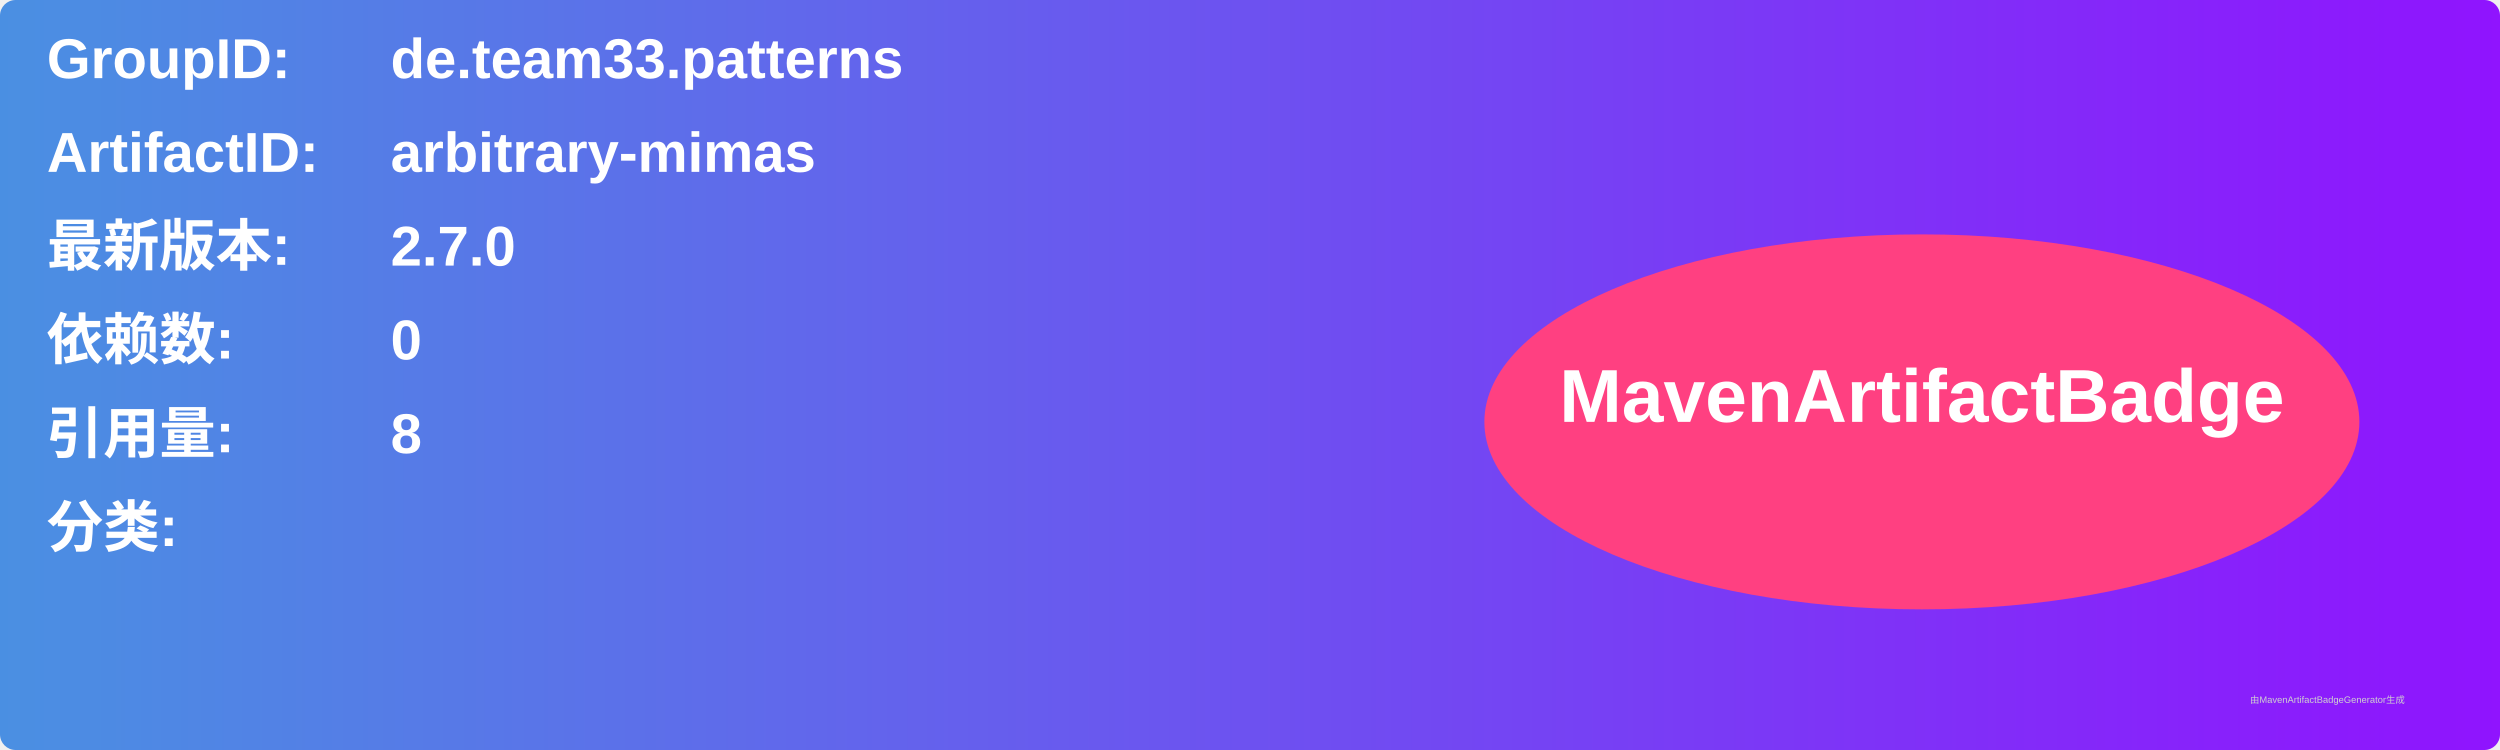
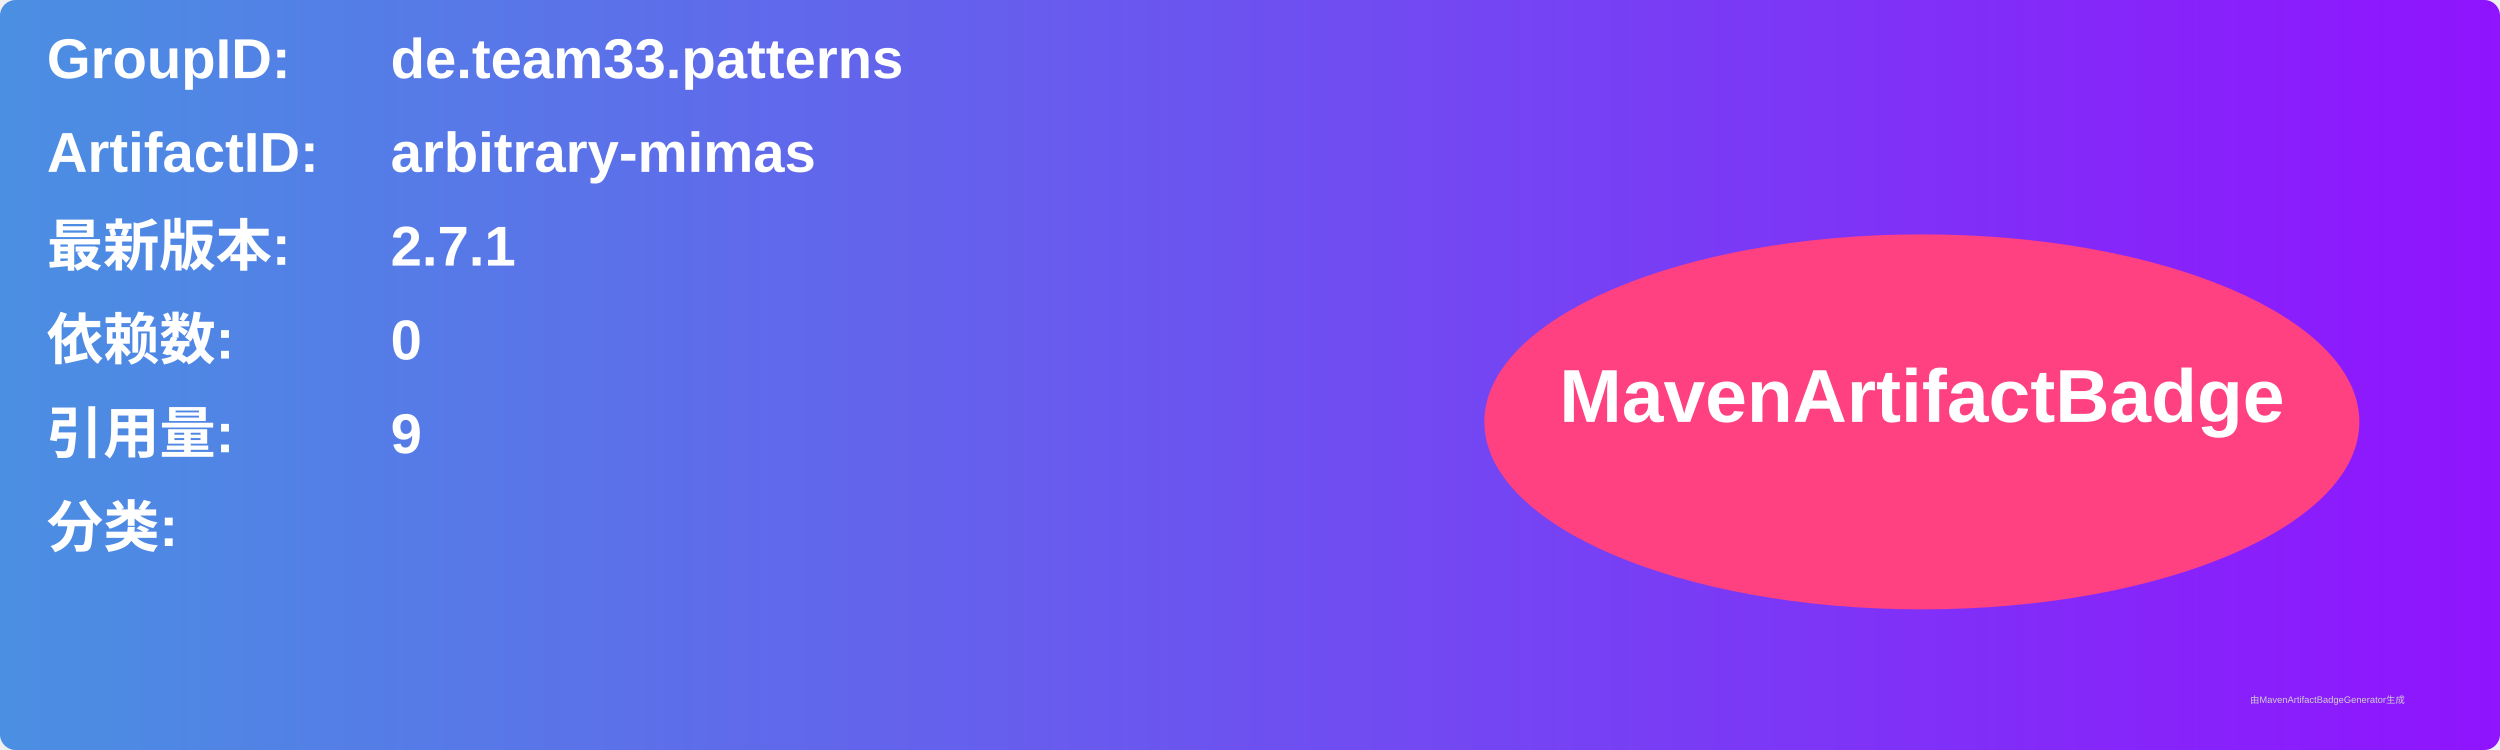
<svg xmlns="http://www.w3.org/2000/svg" width="800" height="240" viewBox="0 0 800 240">
  <linearGradient id="grad" x1="0%" y1="0%" x2="100%" y2="0%">
    <stop offset="0%" stop-color="#4a90e2" />
    <stop offset="100%" stop-color="#9013fe" />
  </linearGradient>
  <rect width="100%" height="100%" rx="5" ry="5" fill="url(#grad)" />
  <g transform="translate(15, 15)">
    <text x="0" y="10" font-family="Arial" font-size="18" fill="white" font-weight="bold" width="260">GroupID:</text>
    <text x="110" y="10" font-family="Arial" font-size="18" fill="white" font-weight="bold" width="460">de.team33.patterns</text>
    <text x="0" y="40" font-family="Arial" font-size="18" fill="white" font-weight="bold" width="260">ArtifactID:</text>
    <text x="110" y="40" font-family="Arial" font-size="18" fill="white" font-weight="bold" width="460">arbitrary-mimas</text>
    <text x="0" y="70" font-family="Arial" font-size="18" fill="white" font-weight="bold">最新版本:</text>
    <text x="110" y="70" font-family="Arial" font-size="18" fill="white" font-weight="bold">
-       <tspan font-weight="bold">2.7.0</tspan>
+       <tspan font-weight="bold">2.7.1</tspan>
    </text>
    <text x="0" y="100" font-family="Arial" font-size="18" fill="white" font-weight="bold">依赖数: </text>
    <text x="110" y="100" font-family="Arial" font-size="18" fill="white">
      <tspan font-weight="bold">0</tspan>
    </text>
    <text x="0" y="130" font-family="Arial" font-size="18" fill="white" font-weight="bold">引用量: </text>
    <text x="110" y="130" font-family="Arial" font-size="18" fill="white">
-       <tspan font-weight="bold">8</tspan>
+       <tspan font-weight="bold">9</tspan>
    </text>
    <text x="0" y="160" font-family="Arial" font-size="18" fill="white" font-weight="bold">分类:</text>
    <text x="10" y="190" font-family="Arial" font-size="10" fill="white">
      <tspan font-weight="bold" />
    </text>
    <ellipse cx="600" cy="120" rx="140" ry="60" fill="#ff4081" />
    <text x="600" y="120" text-anchor="middle" font-family="Arial" font-size="24" fill="white" font-weight="bold">MavenArtifactBadge</text>
  </g>
  <text x="720" y="225" font-family="Arial" font-size="3" fill="#d0d0d0">由MavenArtifactBadgeGenerator生成</text>
</svg>
